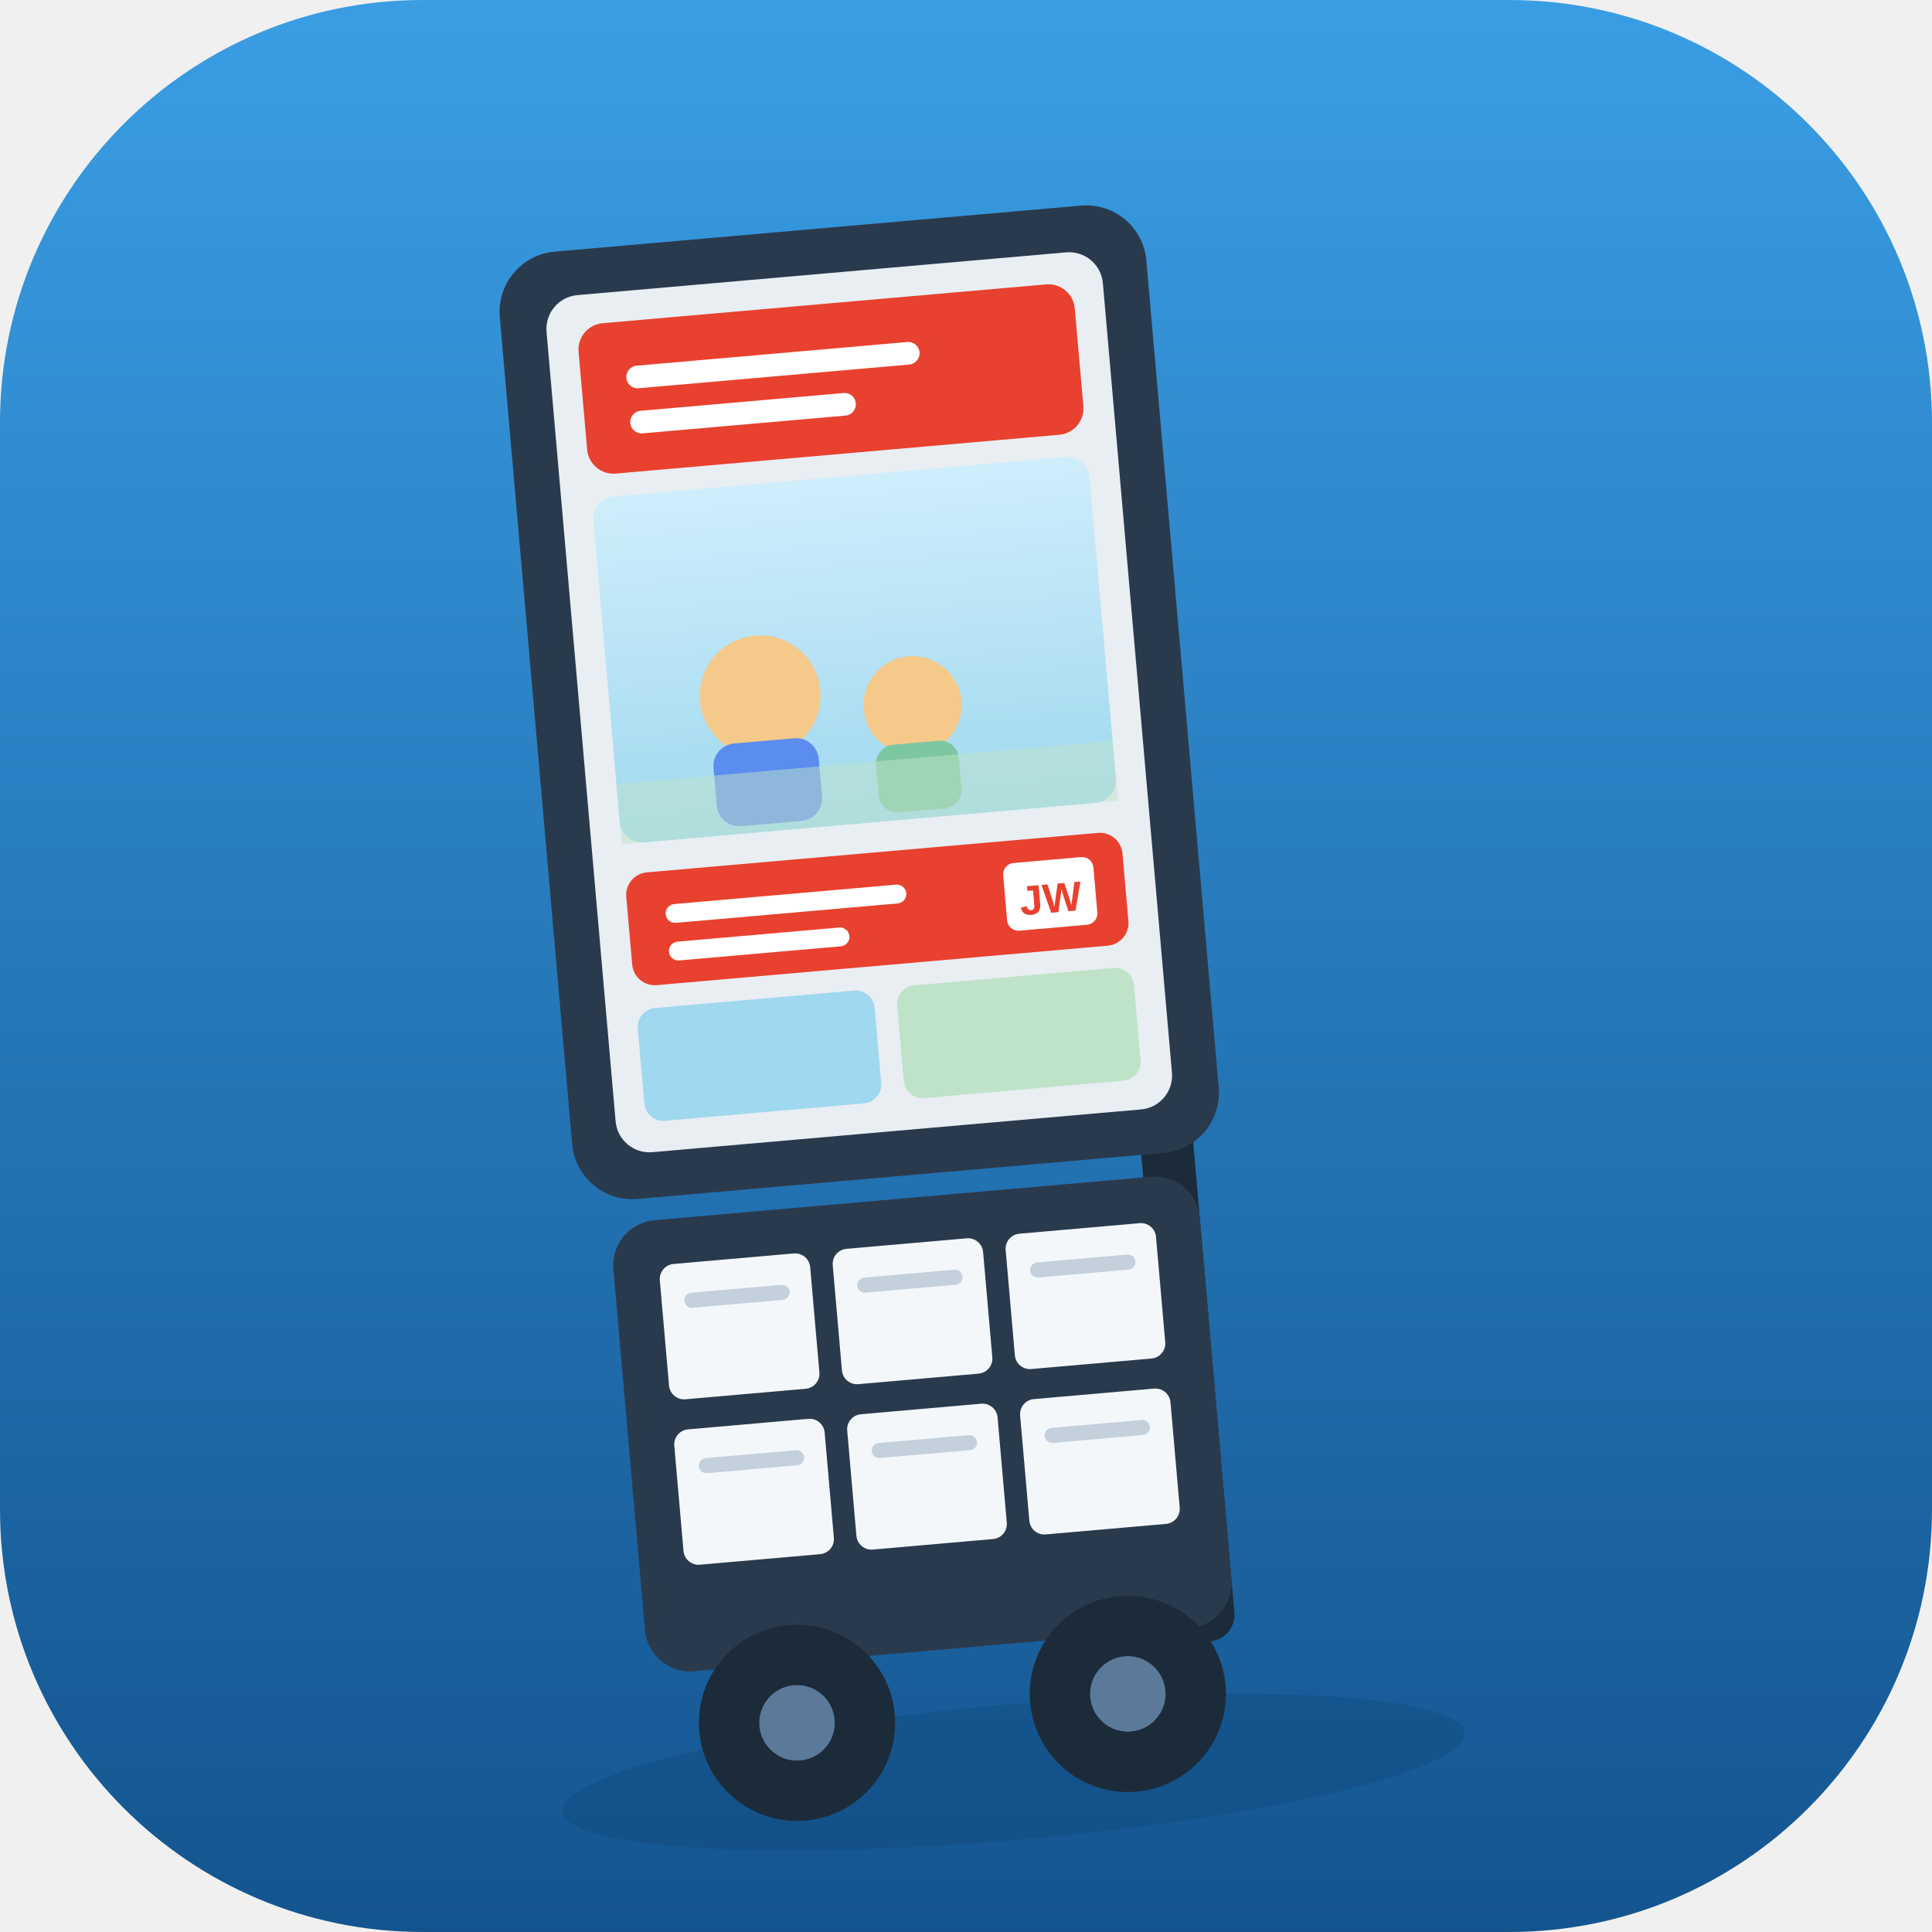
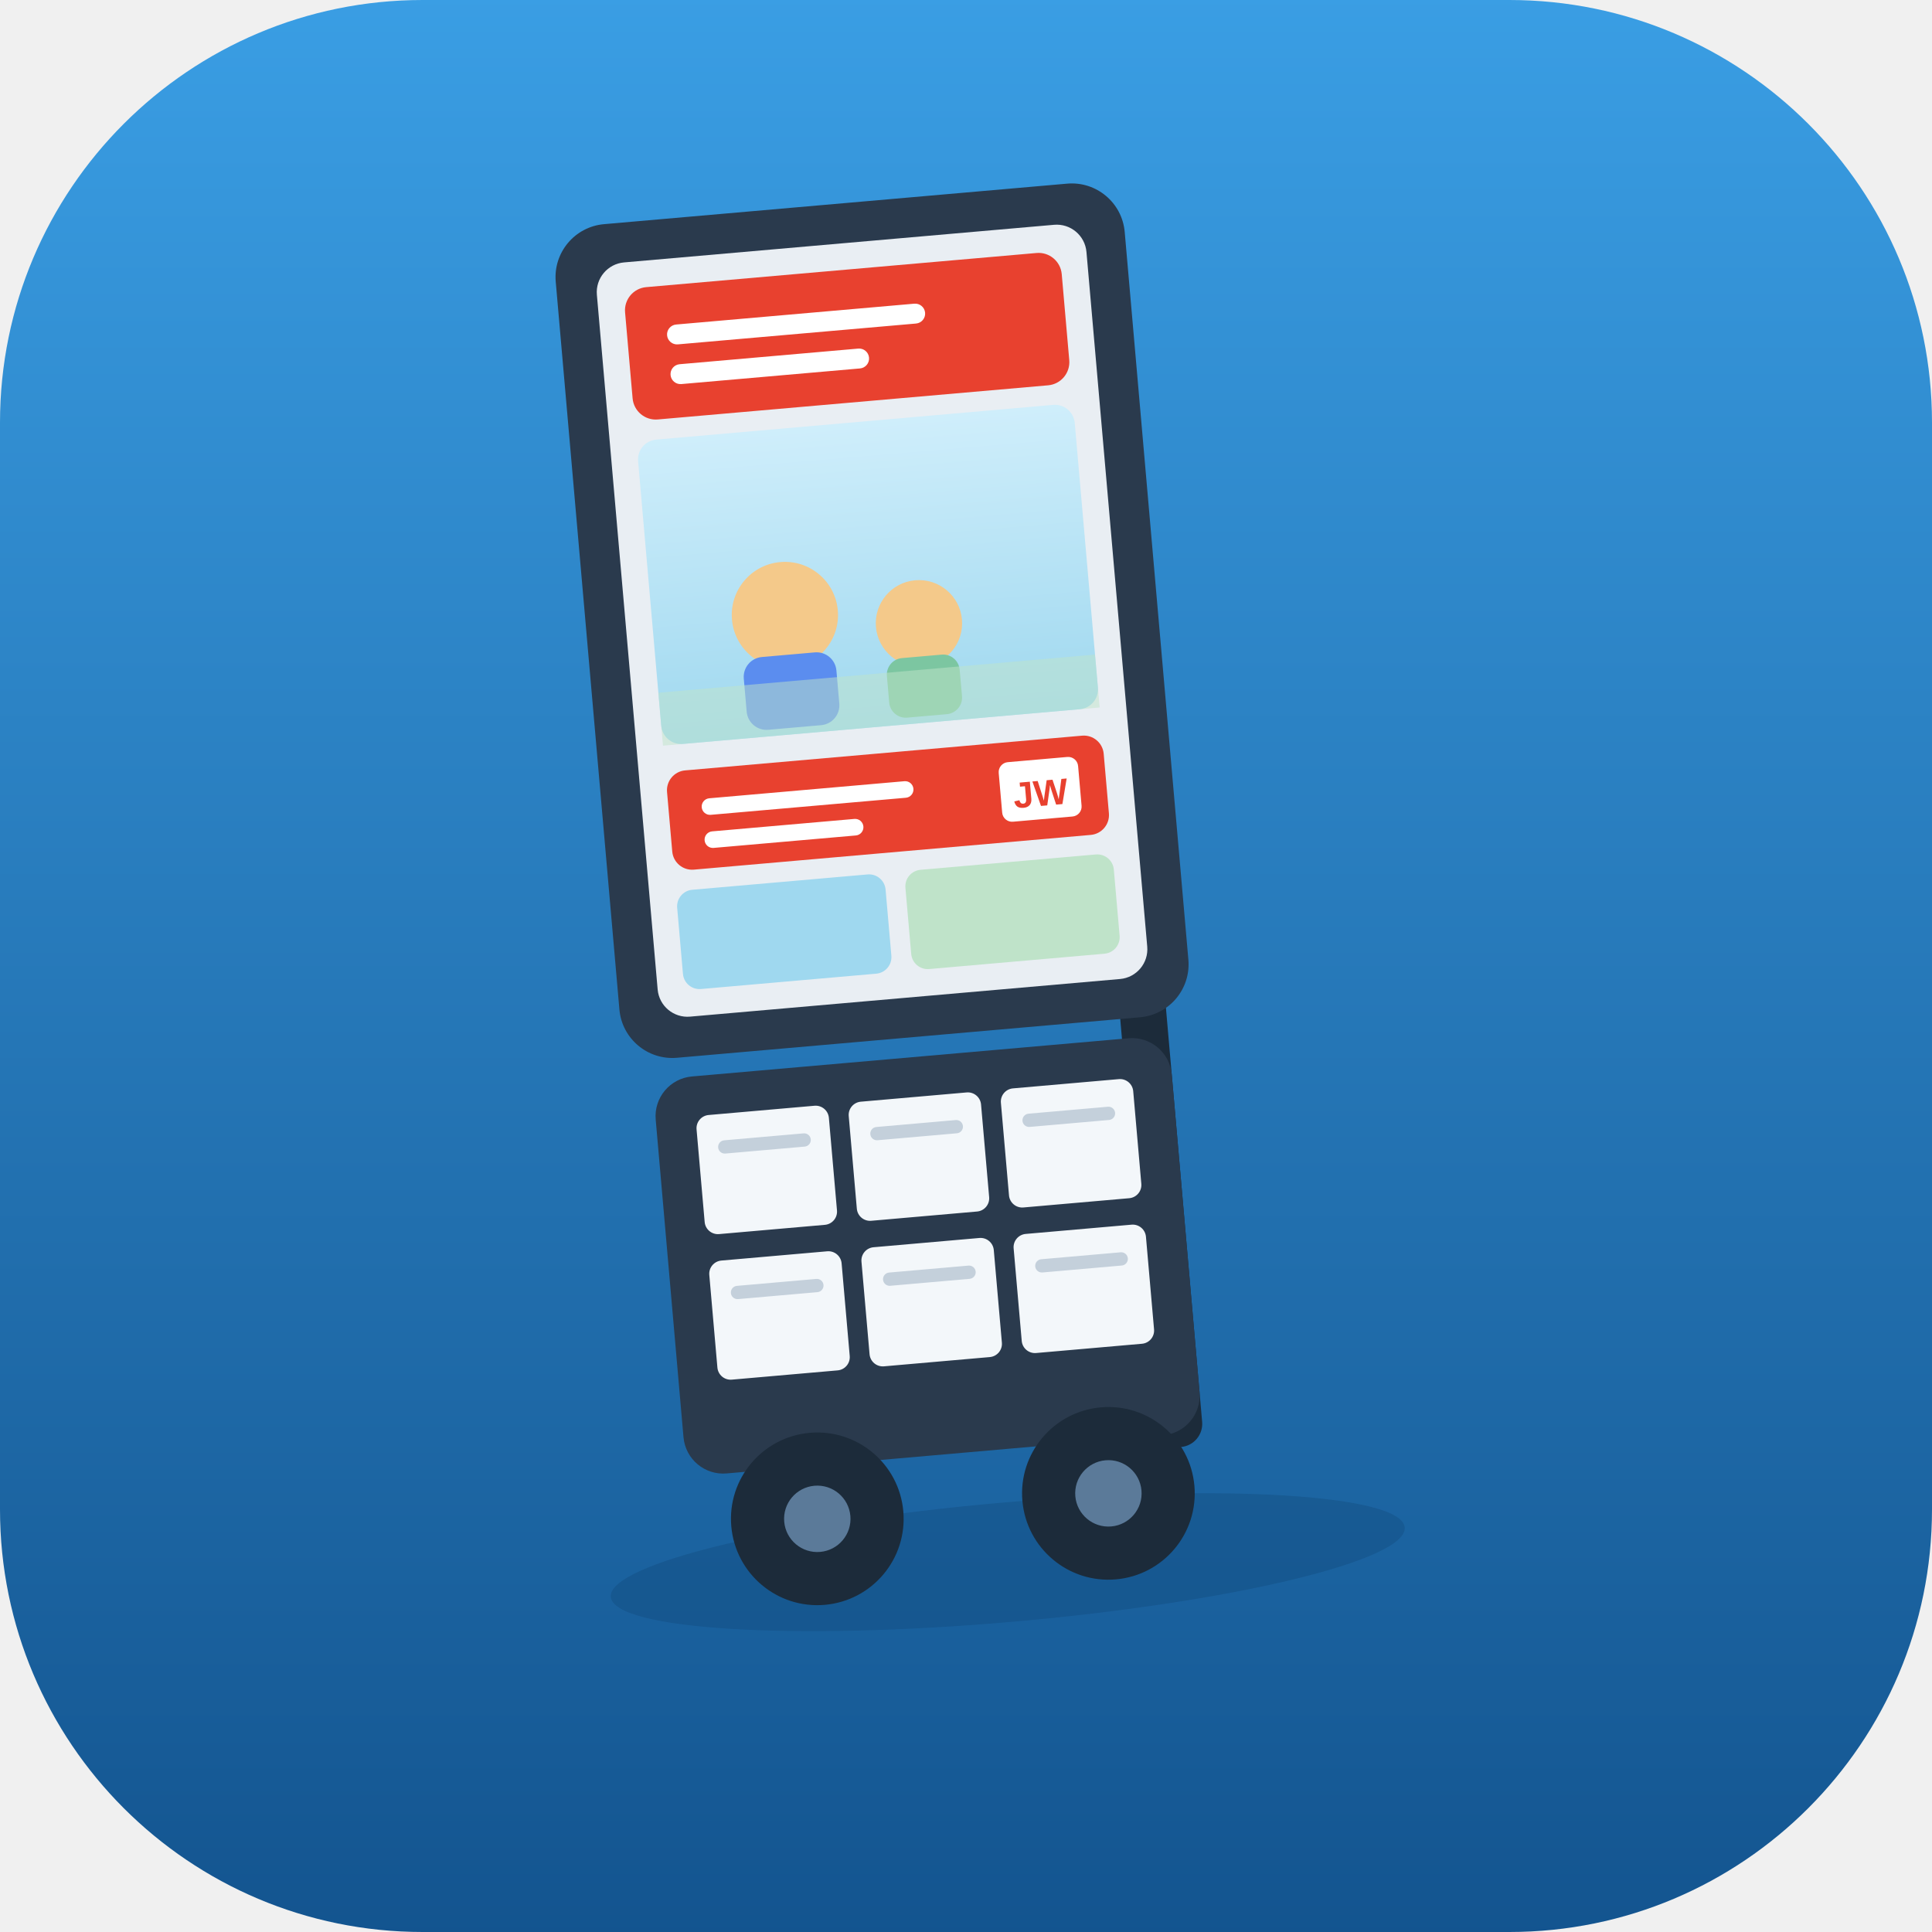
<svg xmlns="http://www.w3.org/2000/svg" width="512" height="512" viewBox="0 0 512 512">
  <defs>
    <linearGradient id="bg2" x1="0" y1="0" x2="0" y2="1">
      <stop offset="0" stop-color="#3a9ee4" />
      <stop offset="1" stop-color="#13548f" />
    </linearGradient>
    <linearGradient id="scene" x1="0" y1="0" x2="0" y2="1">
      <stop offset="0" stop-color="#cfeefb" />
      <stop offset="1" stop-color="#9fd8ef" />
    </linearGradient>
  </defs>
  <rect x="0" y="0" width="512" height="512" rx="112" fill="url(#bg2)" />
-   <g transform="rotate(-5 256 280)">
+   <g transform="translate(30.72,0.72) scale(0.88) rotate(-5 256 280)">
    <ellipse cx="252" cy="470" rx="120" ry="18" fill="#0b3a66" opacity="0.25" />
    <rect x="300" y="70" width="14" height="370" rx="7" fill="#1c2b3a" />
    <rect x="150" y="58" width="172" height="252" rx="16" fill="#2a3a4d" />
    <rect x="162" y="70" width="148" height="228" rx="9" fill="#e9eef3" />
    <rect x="170" y="78" width="132" height="40" rx="7" fill="#e8412f" />
    <rect x="182" y="90" width="78" height="6" rx="3" fill="#ffffff" />
    <rect x="182" y="102" width="60" height="6" rx="3" fill="#ffffff" />
    <rect x="170" y="124" width="132" height="92" rx="6" fill="url(#scene)" />
    <circle cx="210" cy="180" r="16" fill="#f4c98a" />
    <rect x="196" y="192" width="28" height="22" rx="6" fill="#5b8def" />
    <circle cx="250" cy="186" r="13" fill="#f4c98a" />
    <rect x="239" y="196" width="22" height="18" rx="5" fill="#7cc6a1" />
    <rect x="170" y="200" width="132" height="16" fill="#bfe3c9" opacity="0.5" />
    <rect x="170" y="224" width="132" height="30" rx="6" fill="#e8412f" />
    <rect x="180" y="233" width="64" height="5" rx="2.5" fill="#ffffff" />
    <rect x="180" y="243" width="48" height="5" rx="2.5" fill="#ffffff" />
    <rect x="270" y="230" width="24" height="18" rx="3" fill="#ffffff" />
    <text x="282" y="244" font-family="Arial, sans-serif" font-size="11" font-weight="700" fill="#e8412f" text-anchor="middle">JW</text>
    <rect x="170" y="260" width="63" height="30" rx="5" fill="#9fd8ef" />
    <rect x="239" y="260" width="63" height="30" rx="5" fill="#bfe3c9" />
    <rect x="158" y="316" width="156" height="120" rx="12" fill="#2a3a4d" />
    <g>
      <rect x="170" y="328" width="40" height="36" rx="4" fill="#f3f7fa" />
      <rect x="216" y="328" width="40" height="36" rx="4" fill="#f3f7fa" />
      <rect x="262" y="328" width="40" height="36" rx="4" fill="#f3f7fa" />
      <rect x="176" y="336" width="28" height="4" rx="2" fill="#c4d0db" />
      <rect x="222" y="336" width="28" height="4" rx="2" fill="#c4d0db" />
      <rect x="268" y="336" width="28" height="4" rx="2" fill="#c4d0db" />
    </g>
    <g>
      <rect x="170" y="372" width="40" height="36" rx="4" fill="#f3f7fa" />
      <rect x="216" y="372" width="40" height="36" rx="4" fill="#f3f7fa" />
      <rect x="262" y="372" width="40" height="36" rx="4" fill="#f3f7fa" />
      <rect x="176" y="380" width="28" height="4" rx="2" fill="#c4d0db" />
      <rect x="222" y="380" width="28" height="4" rx="2" fill="#c4d0db" />
      <rect x="268" y="380" width="28" height="4" rx="2" fill="#c4d0db" />
    </g>
    <circle cx="196" cy="452" r="26" fill="#1c2b3a" />
    <circle cx="196" cy="452" r="10" fill="#5b7a99" />
    <circle cx="284" cy="452" r="26" fill="#1c2b3a" />
    <circle cx="284" cy="452" r="10" fill="#5b7a99" />
  </g>
</svg>
